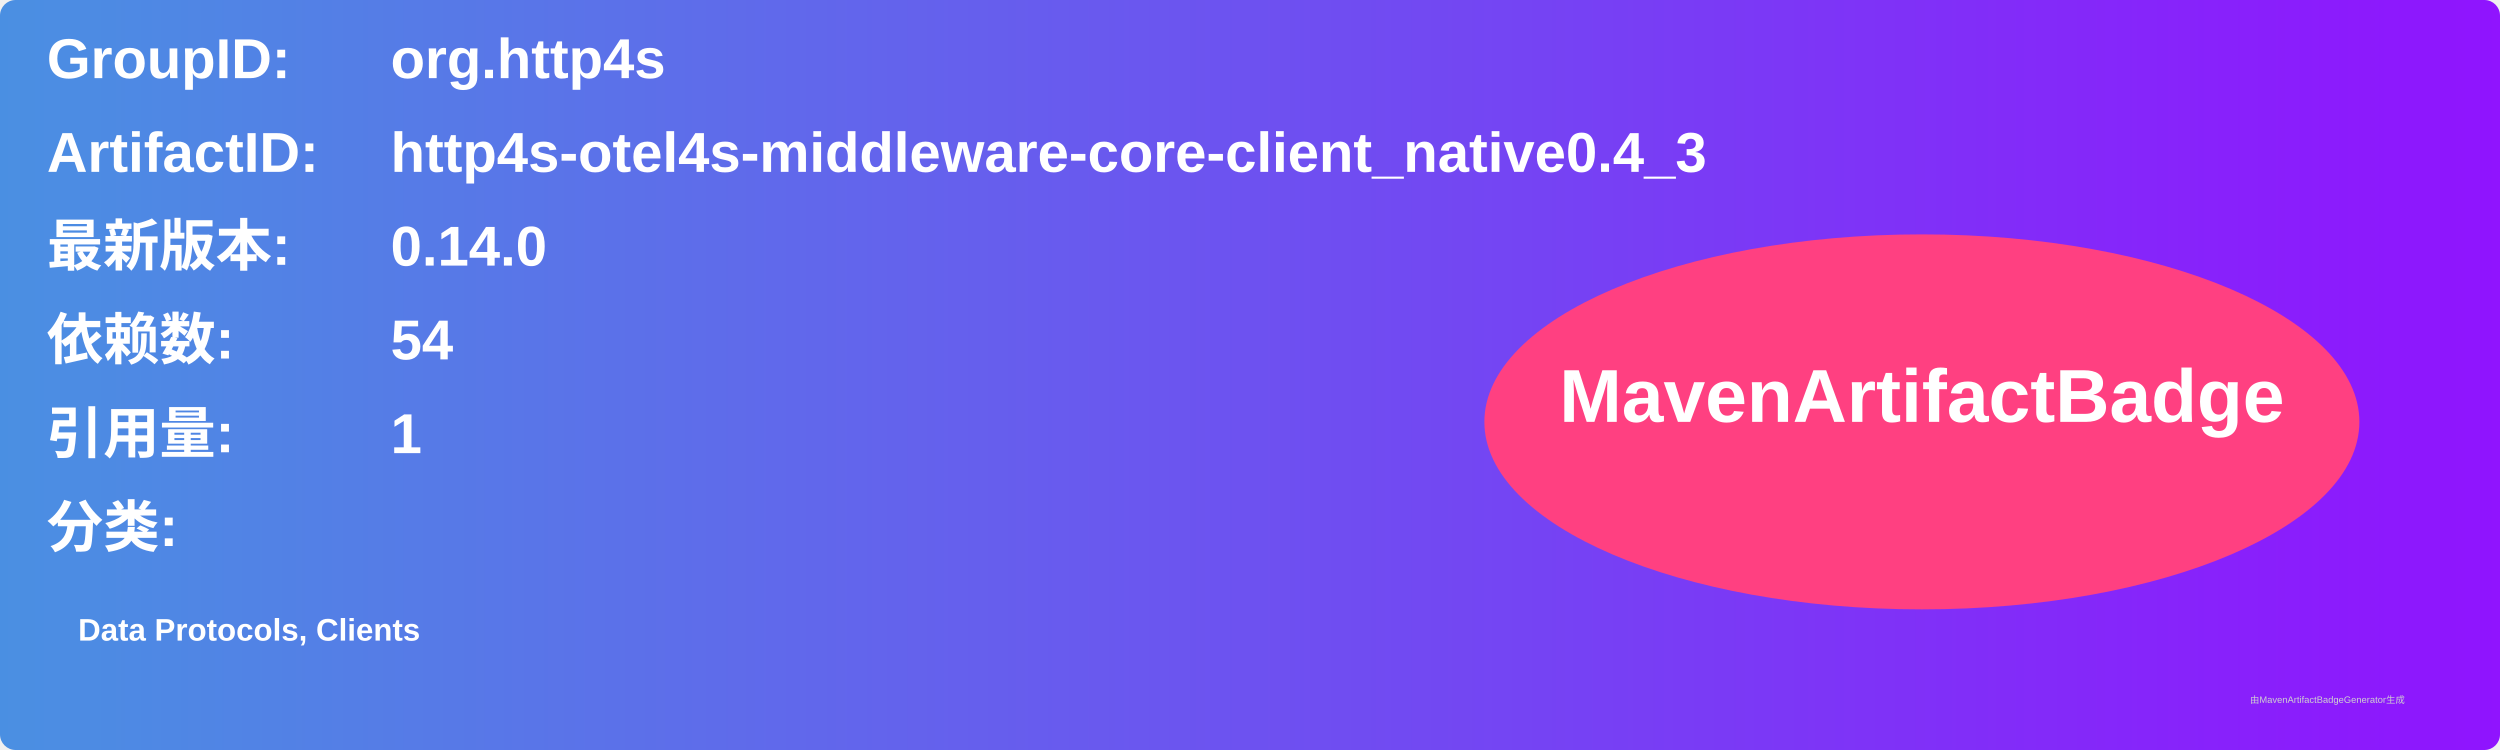
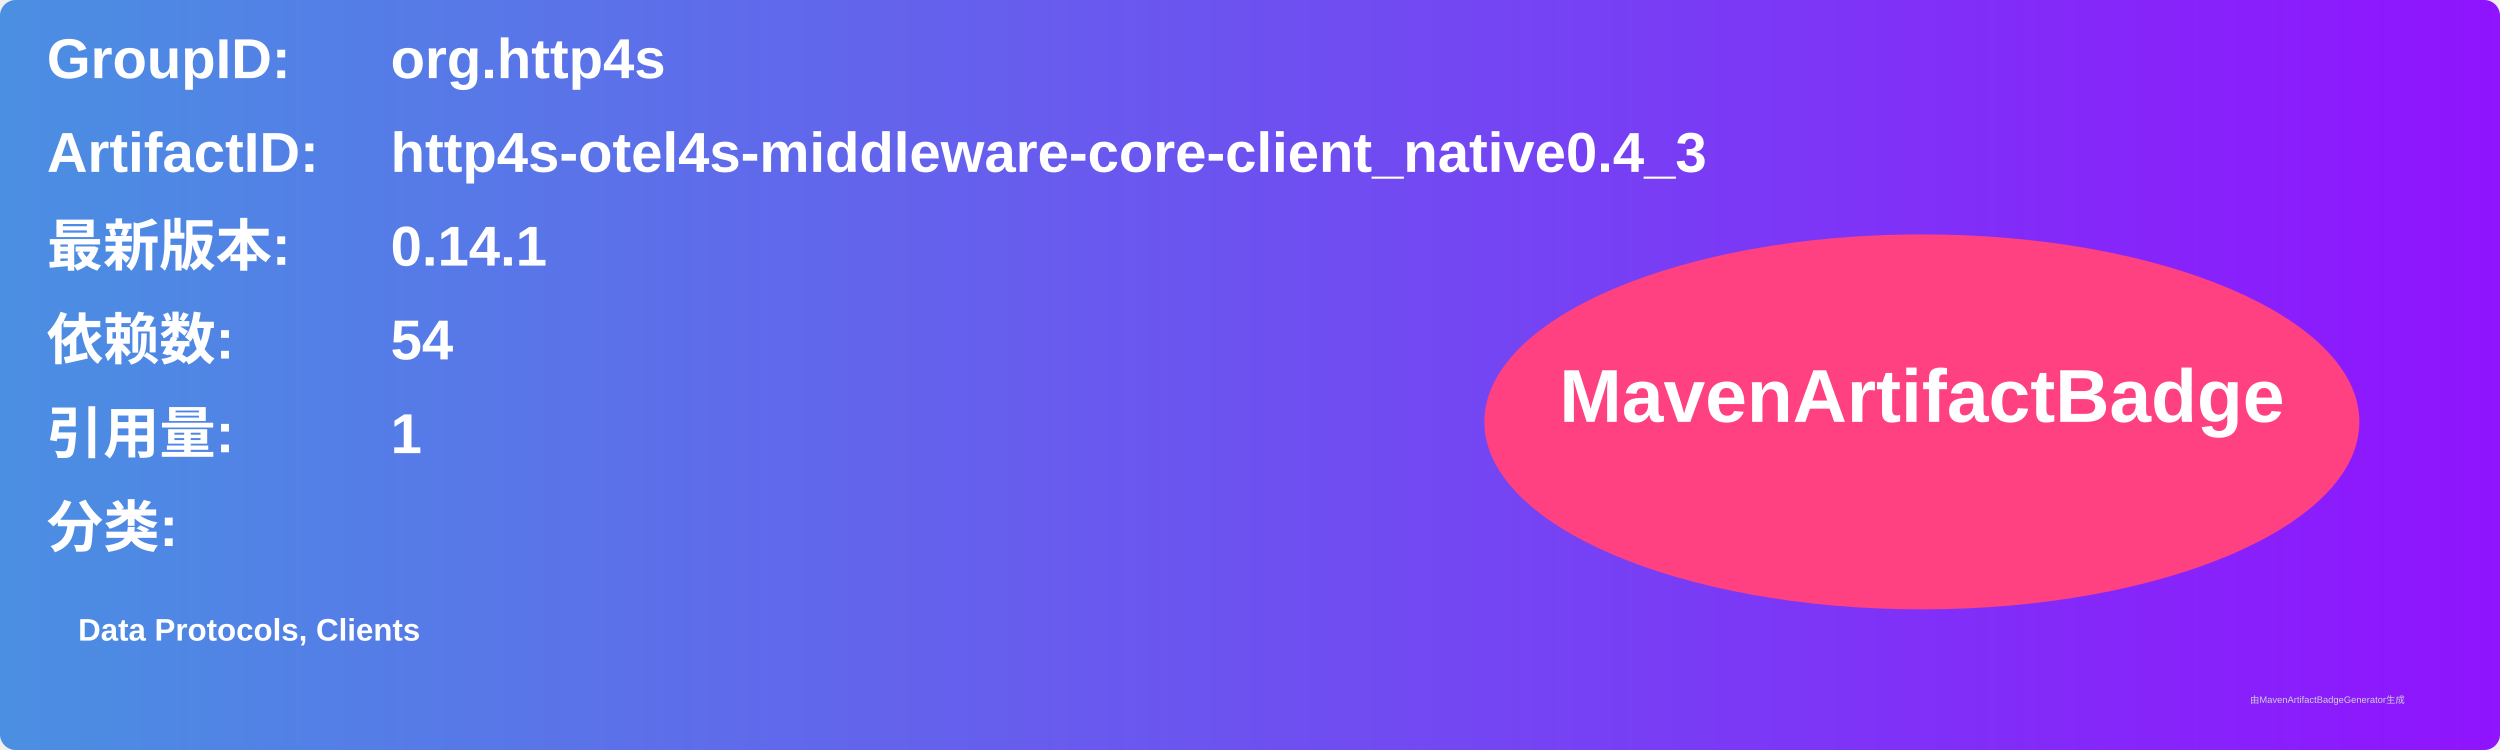
<svg xmlns="http://www.w3.org/2000/svg" width="800" height="240" viewBox="0 0 800 240">
  <linearGradient id="grad" x1="0%" y1="0%" x2="100%" y2="0%">
    <stop offset="0%" stop-color="#4a90e2" />
    <stop offset="100%" stop-color="#9013fe" />
  </linearGradient>
  <rect width="100%" height="100%" rx="5" ry="5" fill="url(#grad)" />
  <g transform="translate(15, 15)">
    <text x="0" y="10" font-family="Arial" font-size="18" fill="white" font-weight="bold" width="260">GroupID:</text>
    <text x="110" y="10" font-family="Arial" font-size="18" fill="white" font-weight="bold" width="460">org.http4s</text>
    <text x="0" y="40" font-family="Arial" font-size="18" fill="white" font-weight="bold" width="260">ArtifactID:</text>
    <text x="110" y="40" font-family="Arial" font-size="18" fill="white" font-weight="bold" width="460">http4s-otel4s-middleware-core-client_native0.4_3</text>
    <text x="0" y="70" font-family="Arial" font-size="18" fill="white" font-weight="bold">最新版本:</text>
    <text x="110" y="70" font-family="Arial" font-size="18" fill="white" font-weight="bold">
-       <tspan font-weight="bold">0.14.0</tspan>
+       <tspan font-weight="bold">0.14.1</tspan>
    </text>
    <text x="0" y="100" font-family="Arial" font-size="18" fill="white" font-weight="bold">依赖数: </text>
    <text x="110" y="100" font-family="Arial" font-size="18" fill="white">
      <tspan font-weight="bold">54</tspan>
    </text>
    <text x="0" y="130" font-family="Arial" font-size="18" fill="white" font-weight="bold">引用量: </text>
    <text x="110" y="130" font-family="Arial" font-size="18" fill="white">
      <tspan font-weight="bold">1</tspan>
    </text>
    <text x="0" y="160" font-family="Arial" font-size="18" fill="white" font-weight="bold">分类:</text>
    <text x="10" y="190" font-family="Arial" font-size="10" fill="white">
      <tspan font-weight="bold">Data Protocols, Clients</tspan>
    </text>
    <ellipse cx="600" cy="120" rx="140" ry="60" fill="#ff4081" />
    <text x="600" y="120" text-anchor="middle" font-family="Arial" font-size="24" fill="white" font-weight="bold">MavenArtifactBadge</text>
  </g>
  <text x="720" y="225" font-family="Arial" font-size="3" fill="#d0d0d0">由MavenArtifactBadgeGenerator生成</text>
</svg>
